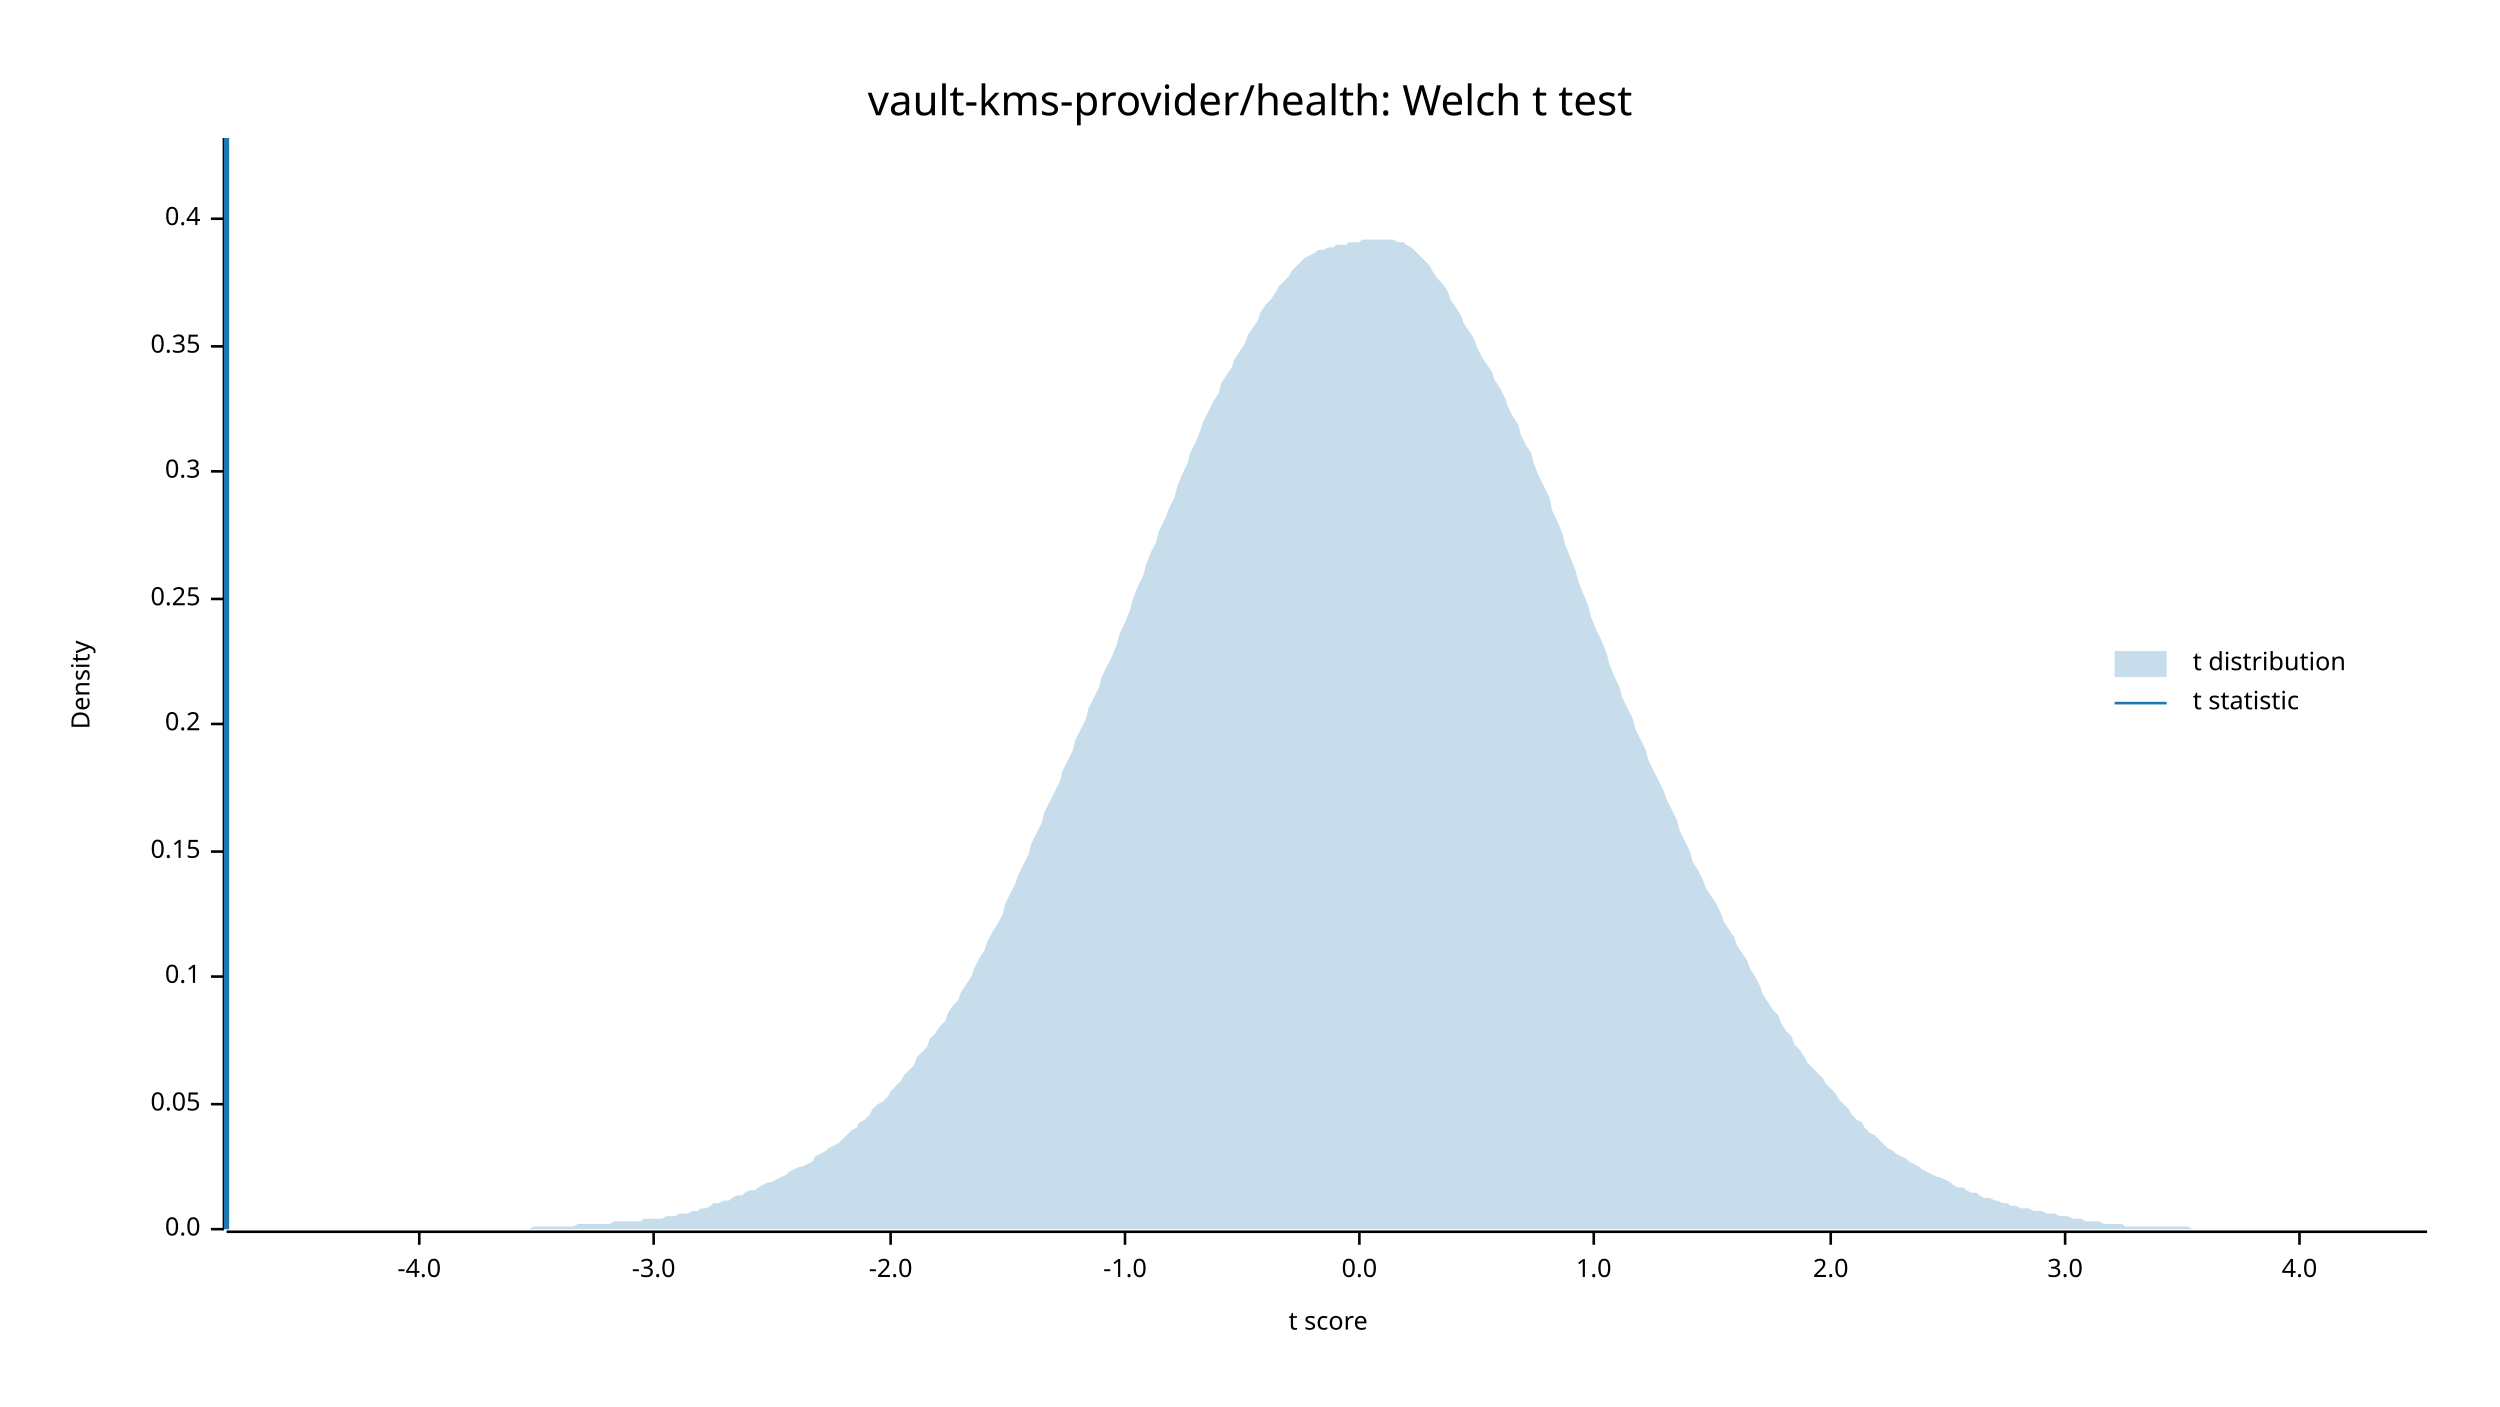
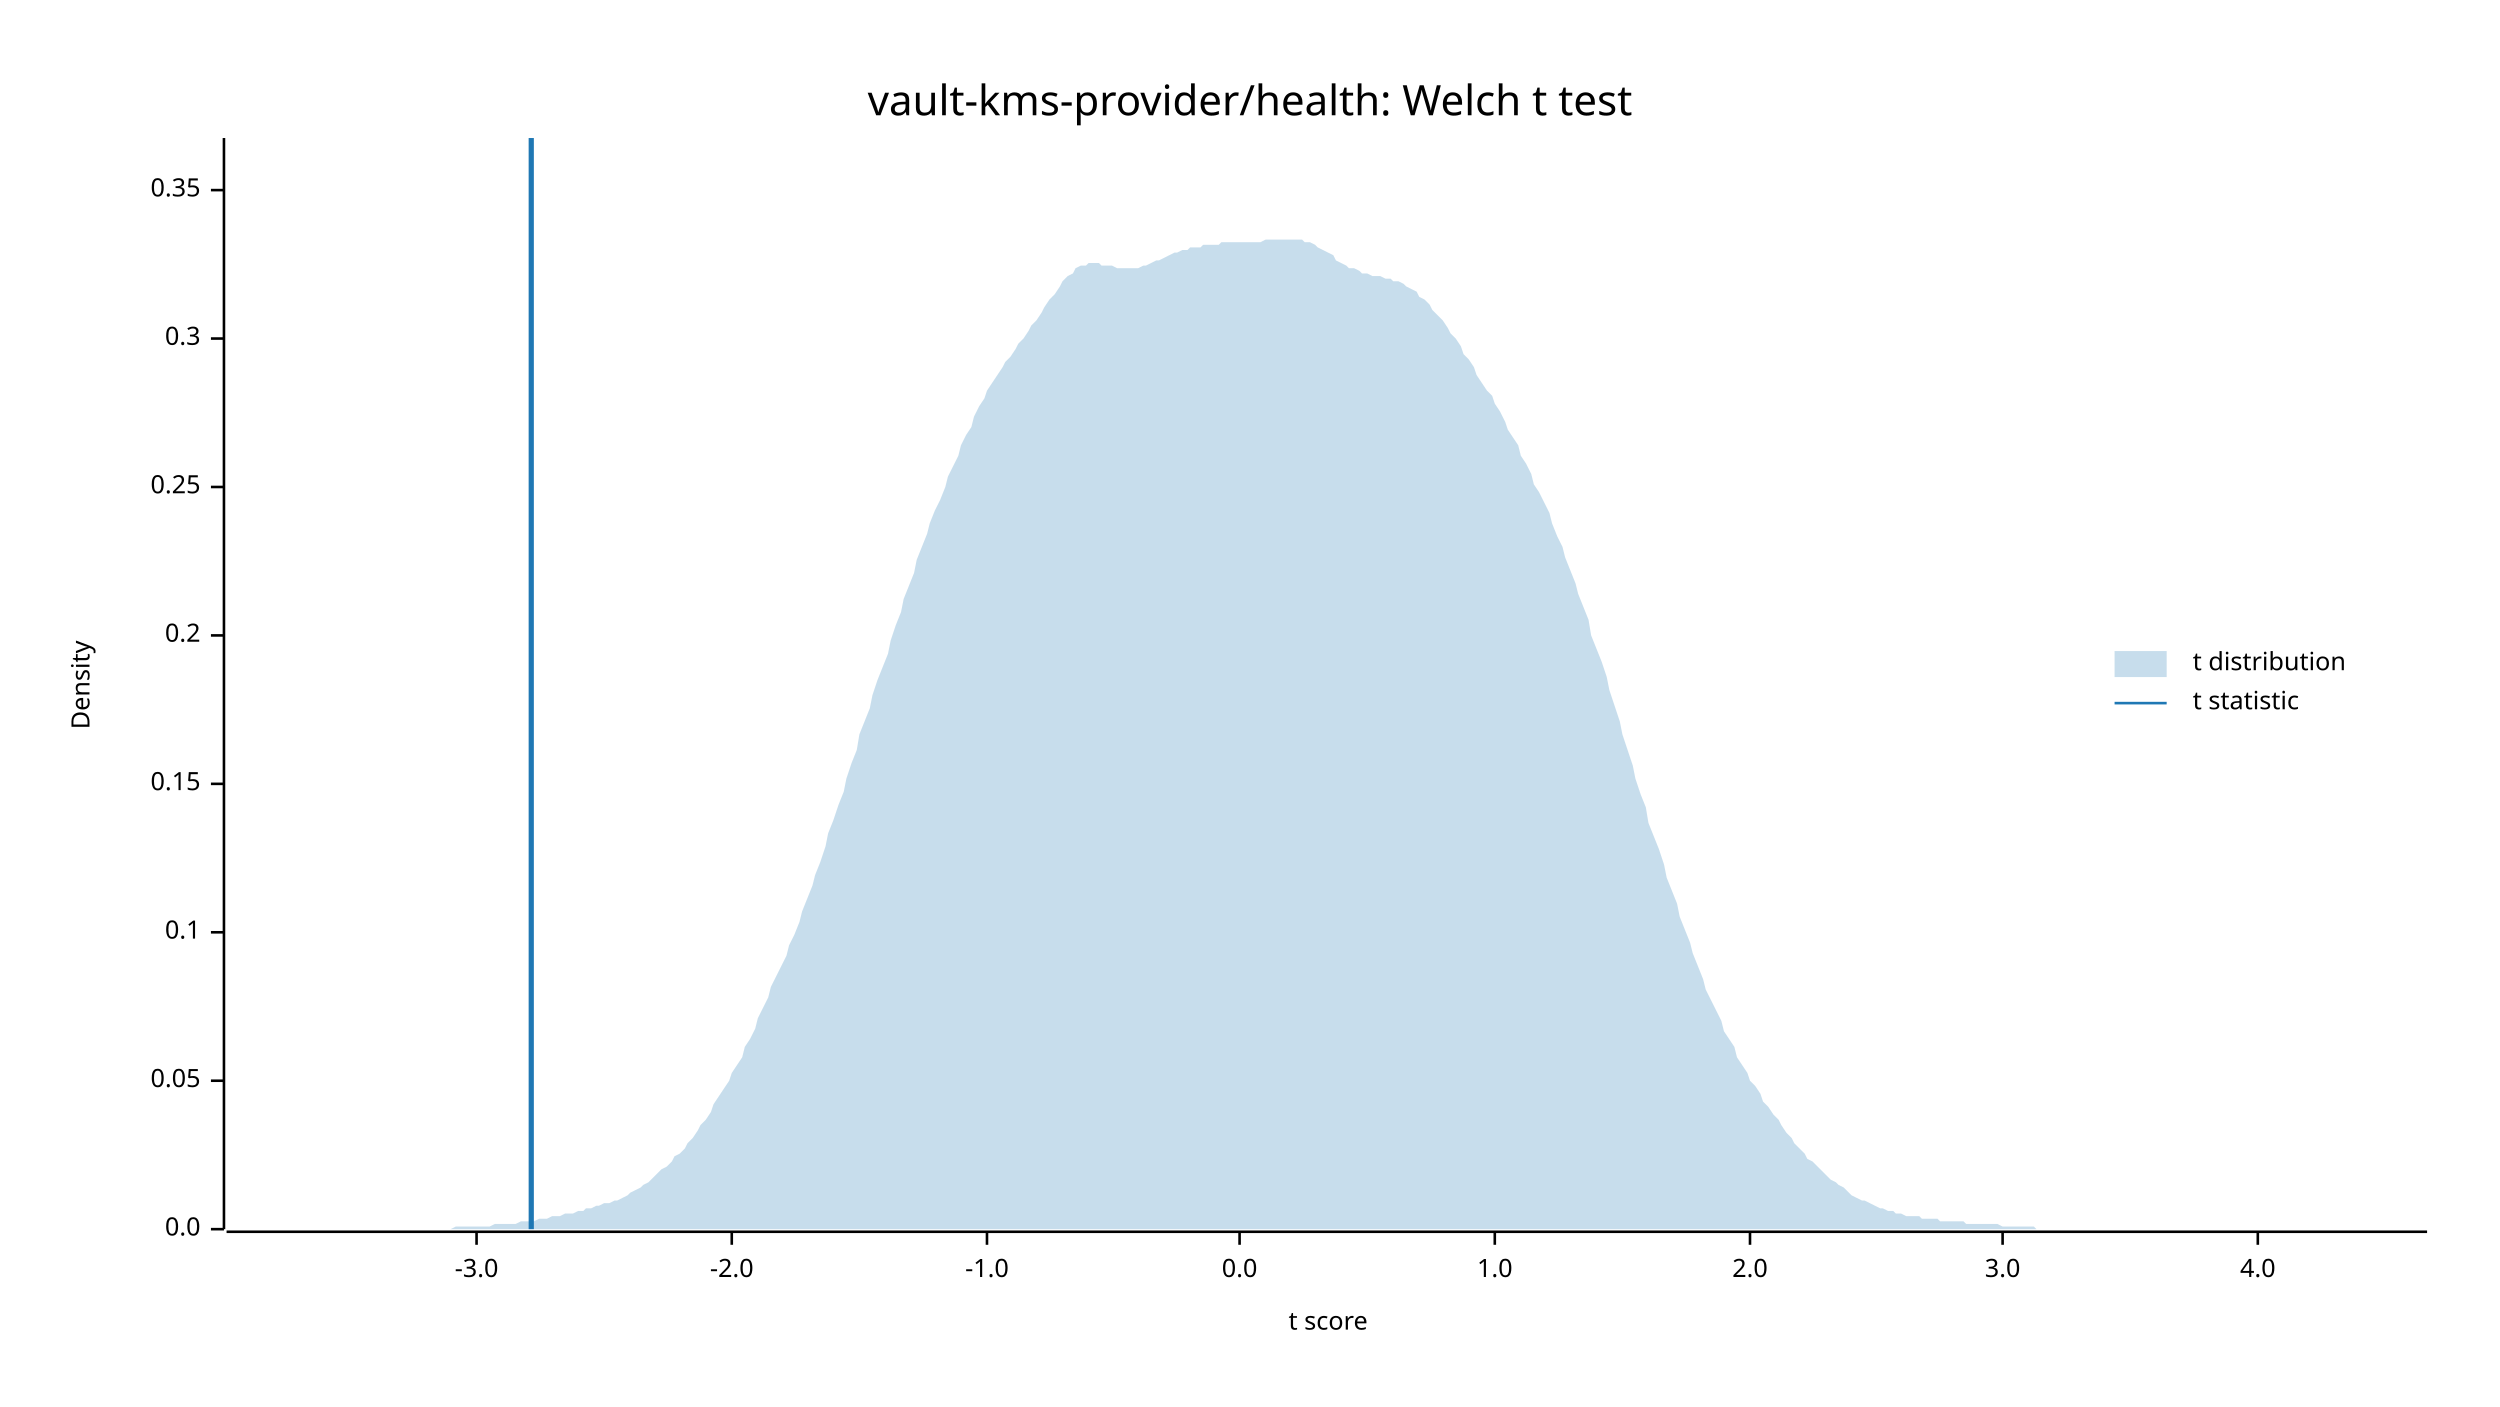
<svg xmlns="http://www.w3.org/2000/svg" width="960" height="540" viewBox="0 0 960 540">
  <text x="480" y="32" dy="0.76em" text-anchor="middle" font-family="sans-serif" font-size="16.129" opacity="1" fill="#000000">
vault-kms-provider/health: Welch t test
</text>
  <text x="27" y="263" dy="0.76em" text-anchor="middle" font-family="sans-serif" font-size="9.677" opacity="1" fill="#000000" transform="rotate(270, 27, 263)">
Density
</text>
  <text x="510" y="513" dy="-0.5ex" text-anchor="middle" font-family="sans-serif" font-size="9.677" opacity="1" fill="#000000">
t score
</text>
  <polyline fill="none" opacity="1" stroke="#000000" stroke-width="1" points="86,53 86,472 " />
  <text x="77" y="472" dy="0.5ex" text-anchor="end" font-family="sans-serif" font-size="9.677" opacity="1" fill="#000000">
0.0
</text>
  <polyline fill="none" opacity="1" stroke="#000000" stroke-width="1" points="81,472 86,472 " />
-   <text x="77" y="424" dy="0.5ex" text-anchor="end" font-family="sans-serif" font-size="9.677" opacity="1" fill="#000000">
+   <text x="77" y="415" dy="0.5ex" text-anchor="end" font-family="sans-serif" font-size="9.677" opacity="1" fill="#000000">
0.05
</text>
-   <polyline fill="none" opacity="1" stroke="#000000" stroke-width="1" points="81,424 86,424 " />
-   <text x="77" y="375" dy="0.5ex" text-anchor="end" font-family="sans-serif" font-size="9.677" opacity="1" fill="#000000">
+   <polyline fill="none" opacity="1" stroke="#000000" stroke-width="1" points="81,415 86,415 " />
+   <text x="77" y="358" dy="0.5ex" text-anchor="end" font-family="sans-serif" font-size="9.677" opacity="1" fill="#000000">
0.1
</text>
-   <polyline fill="none" opacity="1" stroke="#000000" stroke-width="1" points="81,375 86,375 " />
-   <text x="77" y="327" dy="0.5ex" text-anchor="end" font-family="sans-serif" font-size="9.677" opacity="1" fill="#000000">
+   <polyline fill="none" opacity="1" stroke="#000000" stroke-width="1" points="81,358 86,358 " />
+   <text x="77" y="301" dy="0.5ex" text-anchor="end" font-family="sans-serif" font-size="9.677" opacity="1" fill="#000000">
0.15
</text>
-   <polyline fill="none" opacity="1" stroke="#000000" stroke-width="1" points="81,327 86,327 " />
-   <text x="77" y="278" dy="0.5ex" text-anchor="end" font-family="sans-serif" font-size="9.677" opacity="1" fill="#000000">
+   <polyline fill="none" opacity="1" stroke="#000000" stroke-width="1" points="81,301 86,301 " />
+   <text x="77" y="244" dy="0.5ex" text-anchor="end" font-family="sans-serif" font-size="9.677" opacity="1" fill="#000000">
0.2
</text>
-   <polyline fill="none" opacity="1" stroke="#000000" stroke-width="1" points="81,278 86,278 " />
-   <text x="77" y="230" dy="0.5ex" text-anchor="end" font-family="sans-serif" font-size="9.677" opacity="1" fill="#000000">
+   <polyline fill="none" opacity="1" stroke="#000000" stroke-width="1" points="81,244 86,244 " />
+   <text x="77" y="187" dy="0.5ex" text-anchor="end" font-family="sans-serif" font-size="9.677" opacity="1" fill="#000000">
0.25
</text>
-   <polyline fill="none" opacity="1" stroke="#000000" stroke-width="1" points="81,230 86,230 " />
-   <text x="77" y="181" dy="0.5ex" text-anchor="end" font-family="sans-serif" font-size="9.677" opacity="1" fill="#000000">
+   <polyline fill="none" opacity="1" stroke="#000000" stroke-width="1" points="81,187 86,187 " />
+   <text x="77" y="130" dy="0.5ex" text-anchor="end" font-family="sans-serif" font-size="9.677" opacity="1" fill="#000000">
0.3
</text>
-   <polyline fill="none" opacity="1" stroke="#000000" stroke-width="1" points="81,181 86,181 " />
-   <text x="77" y="133" dy="0.5ex" text-anchor="end" font-family="sans-serif" font-size="9.677" opacity="1" fill="#000000">
+   <polyline fill="none" opacity="1" stroke="#000000" stroke-width="1" points="81,130 86,130 " />
+   <text x="77" y="73" dy="0.5ex" text-anchor="end" font-family="sans-serif" font-size="9.677" opacity="1" fill="#000000">
0.35
</text>
-   <polyline fill="none" opacity="1" stroke="#000000" stroke-width="1" points="81,133 86,133 " />
-   <text x="77" y="84" dy="0.5ex" text-anchor="end" font-family="sans-serif" font-size="9.677" opacity="1" fill="#000000">
- 0.4
- </text>
-   <polyline fill="none" opacity="1" stroke="#000000" stroke-width="1" points="81,84 86,84 " />
+   <polyline fill="none" opacity="1" stroke="#000000" stroke-width="1" points="81,73 86,73 " />
  <polyline fill="none" opacity="1" stroke="#000000" stroke-width="1" points="87,473 932,473 " />
-   <text x="161" y="483" dy="0.76em" text-anchor="middle" font-family="sans-serif" font-size="9.677" opacity="1" fill="#000000">
- -4.0
- </text>
-   <polyline fill="none" opacity="1" stroke="#000000" stroke-width="1" points="161,473 161,478 " />
-   <text x="251" y="483" dy="0.76em" text-anchor="middle" font-family="sans-serif" font-size="9.677" opacity="1" fill="#000000">
+   <text x="183" y="483" dy="0.76em" text-anchor="middle" font-family="sans-serif" font-size="9.677" opacity="1" fill="#000000">
-3.0
</text>
-   <polyline fill="none" opacity="1" stroke="#000000" stroke-width="1" points="251,473 251,478 " />
-   <text x="342" y="483" dy="0.76em" text-anchor="middle" font-family="sans-serif" font-size="9.677" opacity="1" fill="#000000">
+   <polyline fill="none" opacity="1" stroke="#000000" stroke-width="1" points="183,473 183,478 " />
+   <text x="281" y="483" dy="0.76em" text-anchor="middle" font-family="sans-serif" font-size="9.677" opacity="1" fill="#000000">
-2.0
</text>
-   <polyline fill="none" opacity="1" stroke="#000000" stroke-width="1" points="342,473 342,478 " />
-   <text x="432" y="483" dy="0.76em" text-anchor="middle" font-family="sans-serif" font-size="9.677" opacity="1" fill="#000000">
+   <polyline fill="none" opacity="1" stroke="#000000" stroke-width="1" points="281,473 281,478 " />
+   <text x="379" y="483" dy="0.76em" text-anchor="middle" font-family="sans-serif" font-size="9.677" opacity="1" fill="#000000">
-1.0
</text>
-   <polyline fill="none" opacity="1" stroke="#000000" stroke-width="1" points="432,473 432,478 " />
-   <text x="522" y="483" dy="0.76em" text-anchor="middle" font-family="sans-serif" font-size="9.677" opacity="1" fill="#000000">
+   <polyline fill="none" opacity="1" stroke="#000000" stroke-width="1" points="379,473 379,478 " />
+   <text x="476" y="483" dy="0.76em" text-anchor="middle" font-family="sans-serif" font-size="9.677" opacity="1" fill="#000000">
0.0
</text>
-   <polyline fill="none" opacity="1" stroke="#000000" stroke-width="1" points="522,473 522,478 " />
-   <text x="612" y="483" dy="0.76em" text-anchor="middle" font-family="sans-serif" font-size="9.677" opacity="1" fill="#000000">
+   <polyline fill="none" opacity="1" stroke="#000000" stroke-width="1" points="476,473 476,478 " />
+   <text x="574" y="483" dy="0.76em" text-anchor="middle" font-family="sans-serif" font-size="9.677" opacity="1" fill="#000000">
1.0
</text>
-   <polyline fill="none" opacity="1" stroke="#000000" stroke-width="1" points="612,473 612,478 " />
-   <text x="703" y="483" dy="0.76em" text-anchor="middle" font-family="sans-serif" font-size="9.677" opacity="1" fill="#000000">
+   <polyline fill="none" opacity="1" stroke="#000000" stroke-width="1" points="574,473 574,478 " />
+   <text x="672" y="483" dy="0.76em" text-anchor="middle" font-family="sans-serif" font-size="9.677" opacity="1" fill="#000000">
2.0
</text>
-   <polyline fill="none" opacity="1" stroke="#000000" stroke-width="1" points="703,473 703,478 " />
-   <text x="793" y="483" dy="0.76em" text-anchor="middle" font-family="sans-serif" font-size="9.677" opacity="1" fill="#000000">
+   <polyline fill="none" opacity="1" stroke="#000000" stroke-width="1" points="672,473 672,478 " />
+   <text x="769" y="483" dy="0.76em" text-anchor="middle" font-family="sans-serif" font-size="9.677" opacity="1" fill="#000000">
3.0
</text>
-   <polyline fill="none" opacity="1" stroke="#000000" stroke-width="1" points="793,473 793,478 " />
-   <text x="883" y="483" dy="0.76em" text-anchor="middle" font-family="sans-serif" font-size="9.677" opacity="1" fill="#000000">
+   <polyline fill="none" opacity="1" stroke="#000000" stroke-width="1" points="769,473 769,478 " />
+   <text x="867" y="483" dy="0.76em" text-anchor="middle" font-family="sans-serif" font-size="9.677" opacity="1" fill="#000000">
4.0
</text>
-   <polyline fill="none" opacity="1" stroke="#000000" stroke-width="1" points="883,473 883,478 " />
-   <polygon opacity="0.25" fill="#1F78B4" points="87,472 88,472 90,472 92,472 93,472 95,472 97,472 98,472 100,472 102,472 103,472 105,472 107,472 109,472 110,472 112,472 114,472 115,472 117,472 119,472 120,472 122,472 124,472 125,472 127,472 129,472 131,472 132,472 134,472 136,472 137,472 139,472 141,472 142,472 144,472 146,472 147,472 149,472 151,472 153,472 154,472 156,472 158,472 159,472 161,472 163,472 164,472 166,472 168,472 169,472 171,472 173,472 175,472 176,472 178,472 180,472 181,472 183,472 185,472 186,472 188,472 190,472 191,472 193,472 195,472 197,472 198,472 200,472 202,472 203,472 205,471 207,471 208,471 210,471 212,471 214,471 215,471 217,471 219,471 220,471 222,470 224,470 225,470 227,470 229,470 230,470 232,470 234,470 236,469 237,469 239,469 241,469 242,469 244,469 246,469 247,468 249,468 251,468 252,468 254,468 256,467 258,467 259,467 261,466 263,466 264,466 266,465 268,465 269,464 271,464 273,463 274,462 276,462 278,461 280,461 281,460 283,459 285,459 286,458 288,457 290,457 291,456 293,455 295,454 296,454 298,453 300,452 302,451 303,450 305,449 307,448 308,448 310,447 312,446 313,444 315,443 317,442 318,441 320,440 322,439 324,437 325,436 327,434 329,433 330,431 332,430 334,428 335,426 337,424 339,423 341,421 342,419 344,417 346,415 347,413 349,411 351,409 352,406 354,404 356,402 357,399 359,397 361,394 363,392 364,389 366,386 368,384 369,381 371,378 373,375 374,372 376,368 378,365 379,362 381,358 383,355 385,351 386,347 388,343 390,339 391,336 393,332 395,328 396,324 398,320 400,316 401,312 403,308 405,304 407,300 408,296 410,292 412,288 413,284 415,280 417,276 418,272 420,268 422,264 423,260 425,256 427,252 429,247 430,243 432,239 434,234 435,230 437,225 439,221 440,217 442,212 444,208 445,204 447,200 449,195 451,191 452,187 454,182 456,178 457,174 459,170 461,165 462,162 464,158 466,154 468,151 469,147 471,144 473,141 474,138 476,135 478,132 479,129 481,126 483,123 484,120 486,117 488,115 490,112 491,110 493,108 495,106 496,104 498,102 500,100 501,99 503,98 505,97 506,96 508,96 510,95 512,95 513,94 515,94 517,94 518,93 520,93 522,93 523,92 525,92 527,92 528,92 530,92 532,92 534,92 535,92 537,93 539,93 540,94 542,95 544,97 545,98 547,100 549,102 550,104 552,107 554,109 556,112 557,115 559,118 561,121 562,124 564,127 566,130 567,133 569,137 571,140 573,143 574,146 576,149 578,153 579,156 581,160 583,163 584,167 586,171 588,174 589,178 591,183 593,187 595,191 596,196 598,200 600,205 601,209 603,214 605,219 606,223 608,228 610,233 611,237 613,242 615,246 617,251 618,255 620,260 622,264 623,268 625,272 627,276 628,280 630,284 632,288 633,292 635,296 637,300 639,304 640,307 642,311 644,315 645,319 647,323 649,327 650,331 652,334 654,338 655,341 657,344 659,347 661,351 662,354 664,357 666,360 667,363 669,366 671,369 672,372 674,375 676,379 677,382 679,385 681,388 683,390 684,393 686,396 688,398 689,401 691,403 693,406 694,408 696,410 698,412 700,414 701,416 703,418 705,420 706,422 708,424 710,426 711,428 713,430 715,431 716,433 718,435 720,436 722,438 723,439 725,441 727,442 728,443 730,444 732,445 733,446 735,447 737,448 738,449 740,450 742,451 744,452 745,452 747,453 749,454 750,455 752,456 754,456 755,457 757,458 759,458 760,459 762,460 764,460 766,461 767,461 769,462 771,462 772,463 774,463 776,464 777,464 779,464 781,465 782,465 784,465 786,466 788,466 789,466 791,467 793,467 794,467 796,468 798,468 799,468 801,469 803,469 804,469 806,469 808,470 810,470 811,470 813,470 815,470 816,471 818,471 820,471 821,471 823,471 825,471 827,471 828,471 830,471 832,471 833,471 835,471 837,471 838,471 840,471 842,472 843,472 845,472 847,472 849,472 850,472 852,472 854,472 855,472 857,472 859,472 860,472 862,472 864,472 865,472 867,472 869,472 871,472 872,472 874,472 876,472 877,472 879,472 881,472 882,472 884,472 886,472 887,472 889,472 891,472 893,472 894,472 896,472 898,472 899,472 901,472 903,472 904,472 906,472 908,472 909,472 911,472 913,472 915,472 916,472 918,472 920,472 921,472 923,472 925,472 926,472 928,472 930,472 932,472 932,472 87,472 " />
-   <polyline fill="none" opacity="1" stroke="#1F78B4" stroke-width="2" points="87,472 87,53 " />
+   <polyline fill="none" opacity="1" stroke="#000000" stroke-width="1" points="867,473 867,478 " />
+   <polygon opacity="0.25" fill="#1F78B4" points="87,472 88,472 90,472 92,472 93,472 95,472 97,472 98,472 100,472 102,472 103,472 105,472 107,472 109,472 110,472 112,472 114,472 115,472 117,472 119,472 120,472 122,472 124,472 125,472 127,472 129,472 131,472 132,472 134,472 136,472 137,472 139,472 141,472 142,472 144,472 146,472 147,472 149,472 151,472 153,472 154,472 156,472 158,472 159,472 161,472 163,472 164,472 166,472 168,472 169,472 171,472 173,472 175,471 176,471 178,471 180,471 181,471 183,471 185,471 186,471 188,471 190,470 191,470 193,470 195,470 197,470 198,470 200,469 202,469 203,469 205,469 207,468 208,468 210,468 212,467 214,467 215,467 217,466 219,466 220,466 222,465 224,465 225,464 227,464 229,463 230,463 232,462 234,462 236,461 237,461 239,460 241,459 242,458 244,457 246,456 247,455 249,454 251,452 252,451 254,449 256,448 258,446 259,444 261,443 263,441 264,439 266,437 268,434 269,432 271,430 273,427 274,424 276,421 278,418 280,415 281,412 283,409 285,406 286,402 288,399 290,395 291,391 293,387 295,383 296,379 298,375 300,371 302,367 303,363 305,359 307,354 308,350 310,345 312,340 313,336 315,331 317,325 318,320 320,315 322,309 324,304 325,299 327,293 329,288 330,282 332,277 334,272 335,267 337,261 339,256 341,251 342,246 344,240 346,235 347,230 349,225 351,220 352,215 354,210 356,205 357,201 359,196 361,192 363,187 364,183 366,179 368,175 369,171 371,167 373,164 374,160 376,156 378,153 379,150 381,147 383,144 385,141 386,139 388,137 390,134 391,132 393,130 395,127 396,125 398,123 400,120 401,118 403,115 405,113 407,110 408,108 410,106 412,105 413,103 415,102 417,102 418,101 420,101 422,101 423,102 425,102 427,102 429,103 430,103 432,103 434,103 435,103 437,103 439,102 440,102 442,101 444,100 445,100 447,99 449,98 451,97 452,97 454,96 456,96 457,95 459,95 461,95 462,94 464,94 466,94 468,94 469,93 471,93 473,93 474,93 476,93 478,93 479,93 481,93 483,93 484,93 486,92 488,92 490,92 491,92 493,92 495,92 496,92 498,92 500,92 501,93 503,93 505,94 506,95 508,96 510,97 512,98 513,100 515,101 517,102 518,103 520,103 522,104 523,105 525,105 527,106 528,106 530,106 532,107 534,107 535,108 537,108 539,109 540,110 542,111 544,112 545,114 547,115 549,117 550,119 552,121 554,123 556,126 557,128 559,130 561,133 562,136 564,138 566,141 567,144 569,147 571,150 573,152 574,155 576,158 578,162 579,165 581,168 583,171 584,175 586,178 588,182 589,186 591,189 593,193 595,197 596,201 598,206 600,210 601,214 603,219 605,224 606,228 608,233 610,238 611,244 613,249 615,254 617,260 618,265 620,271 622,277 623,282 625,288 627,294 628,299 630,305 632,310 633,316 635,321 637,326 639,332 640,337 642,342 644,347 645,352 647,357 649,362 650,366 652,371 654,376 655,380 657,384 659,388 661,392 662,396 664,399 666,402 667,406 669,409 671,412 672,415 674,417 676,420 677,423 679,425 681,428 683,430 684,432 686,435 688,437 689,439 691,441 693,443 694,445 696,446 698,448 700,450 701,451 703,453 705,454 706,455 708,456 710,458 711,459 713,460 715,461 716,461 718,462 720,463 722,464 723,464 725,465 727,465 728,466 730,466 732,467 733,467 735,467 737,467 738,468 740,468 742,468 744,468 745,469 747,469 749,469 750,469 752,469 754,469 755,470 757,470 759,470 760,470 762,470 764,470 766,470 767,470 769,471 771,471 772,471 774,471 776,471 777,471 779,471 781,471 782,472 784,472 786,472 788,472 789,472 791,472 793,472 794,472 796,472 798,472 799,472 801,472 803,472 804,472 806,472 808,472 810,472 811,472 813,472 815,472 816,472 818,472 820,472 821,472 823,472 825,472 827,472 828,472 830,472 832,472 833,472 835,472 837,472 838,472 840,472 842,472 843,472 845,472 847,472 849,472 850,472 852,472 854,472 855,472 857,472 859,472 860,472 862,472 864,472 865,472 867,472 869,472 871,472 872,472 874,472 876,472 877,472 879,472 881,472 882,472 884,472 886,472 887,472 889,472 891,472 893,472 894,472 896,472 898,472 899,472 901,472 903,472 904,472 906,472 908,472 909,472 911,472 913,472 915,472 916,472 918,472 920,472 921,472 923,472 925,472 926,472 928,472 930,472 932,472 932,472 87,472 " />
+   <polyline fill="none" opacity="1" stroke="#1F78B4" stroke-width="2" points="204,472 204,53 " />
  <text x="842" y="250" dy="0.76em" text-anchor="start" font-family="sans-serif" font-size="9.677" opacity="1" fill="#000000">
t distribution
</text>
  <text x="842" y="265" dy="0.76em" text-anchor="start" font-family="sans-serif" font-size="9.677" opacity="1" fill="#000000">
t statistic
</text>
  <rect x="812" y="250" width="20" height="10" opacity="0.25" fill="#1F78B4" stroke="none" />
  <polyline fill="none" opacity="1" stroke="#1F78B4" stroke-width="1" points="812,270 832,270 " />
</svg>
